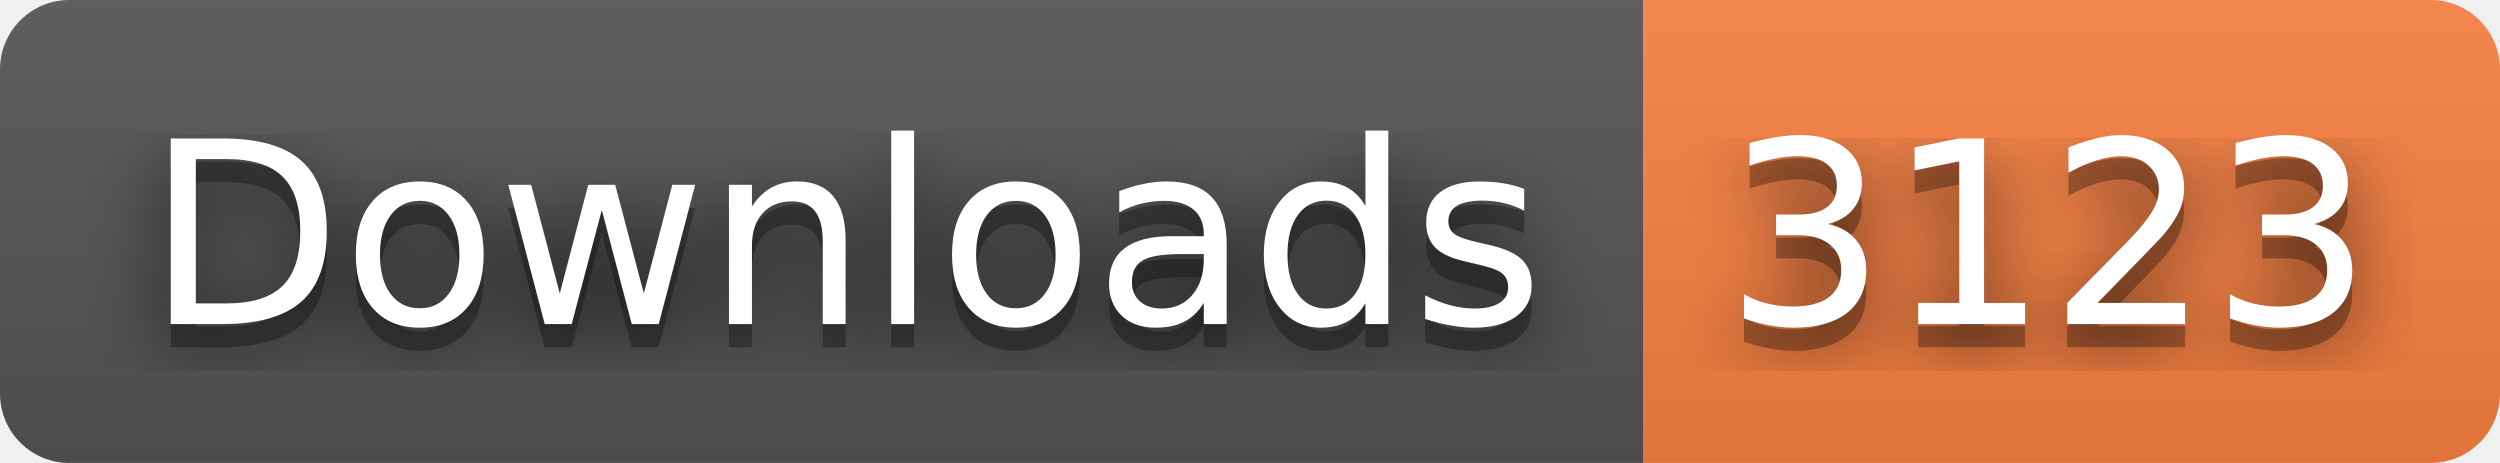
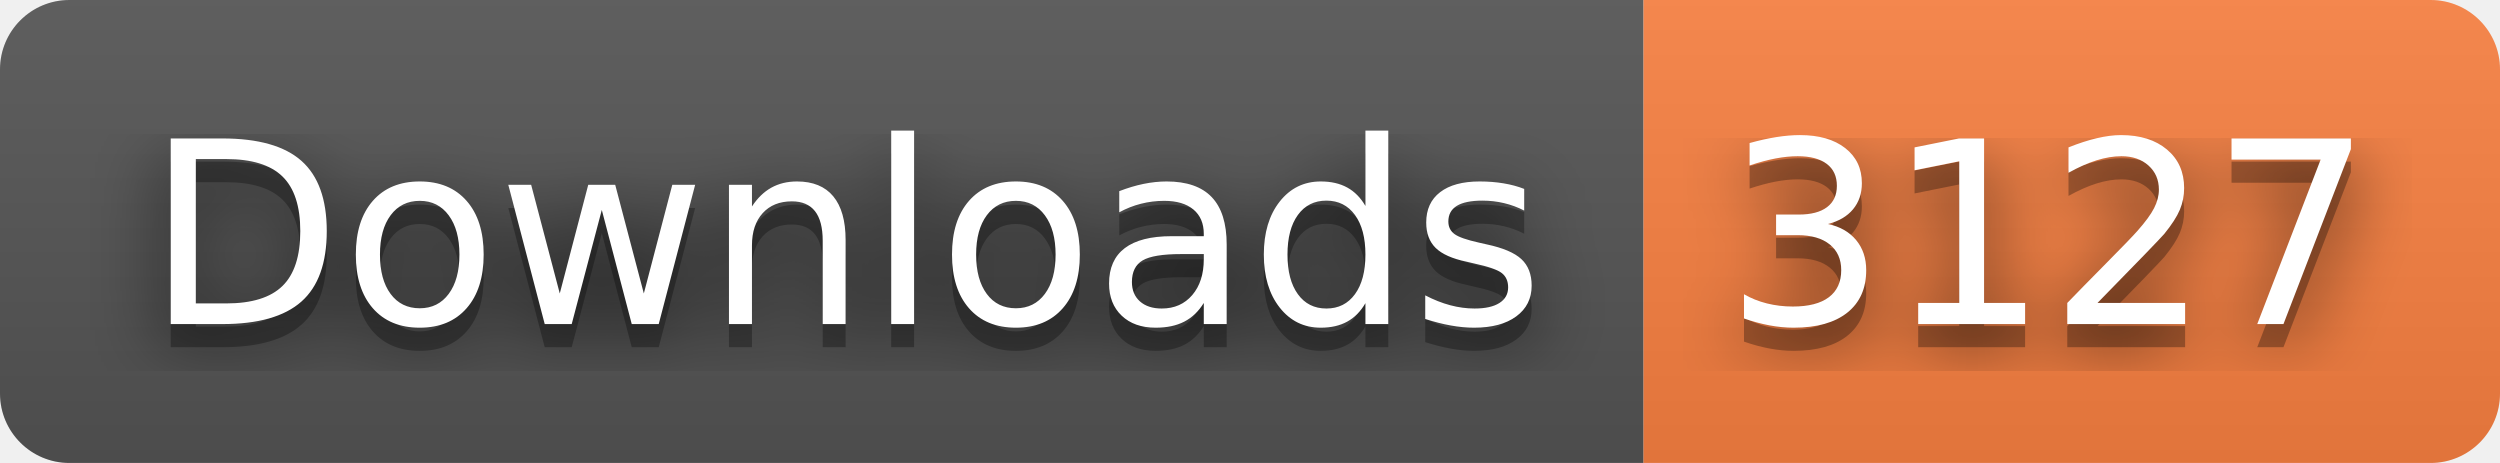
- <svg xmlns="http://www.w3.org/2000/svg" width="108" height="20" role="img" aria-label="Downloads: 3123">
+ <svg xmlns="http://www.w3.org/2000/svg" width="108" height="20" role="img" aria-label="Downloads: 3127">
  <filter id="blur">
    <feGaussianBlur stdDeviation="16" />
  </filter>
  <linearGradient id="s" x2="0" y2="100%">
    <stop offset="0" stop-color="#bbb" stop-opacity=".1" />
    <stop offset="1" stop-opacity=".1" />
  </linearGradient>
  <clipPath id="r">
    <rect width="108" height="20" rx="3" />
  </clipPath>
  <g clip-path="url(#r)">
    <rect width="71" height="20" fill="#555" />
    <rect x="71" width="37" height="20" fill="#fa8142" />
    <rect width="108" height="20" fill="url(#s)" />
  </g>
  <g fill="#fff" text-anchor="middle" font-family="Verdana,Geneva,DejaVu Sans,sans-serif" text-rendering="geometricPrecision" font-size="110">
    <g transform="scale(.1)">
      <g aria-hidden="true" fill="#010101">
        <text x="365" y="150" fill-opacity=".8" filter="url(#blur)" textLength="610">Downloads</text>
        <text x="365" y="150" fill-opacity=".3" textLength="610">Downloads</text>
      </g>
      <text x="365" y="140" textLength="610">Downloads</text>
    </g>
    <g transform="scale(.1)">
      <g aria-hidden="true" fill="#010101">
-         <text x="885" y="150" fill-opacity=".8" filter="url(#blur)" textLength="270">3123</text>
-         <text x="885" y="150" fill-opacity=".3" textLength="270">3123</text>
+         <text x="885" y="150" fill-opacity=".8" filter="url(#blur)" textLength="270">3127</text>
+         <text x="885" y="150" fill-opacity=".3" textLength="270">3127</text>
      </g>
-       <text x="885" y="140" textLength="270">3123</text>
+       <text x="885" y="140" textLength="270">3127</text>
    </g>
  </g>
</svg>
